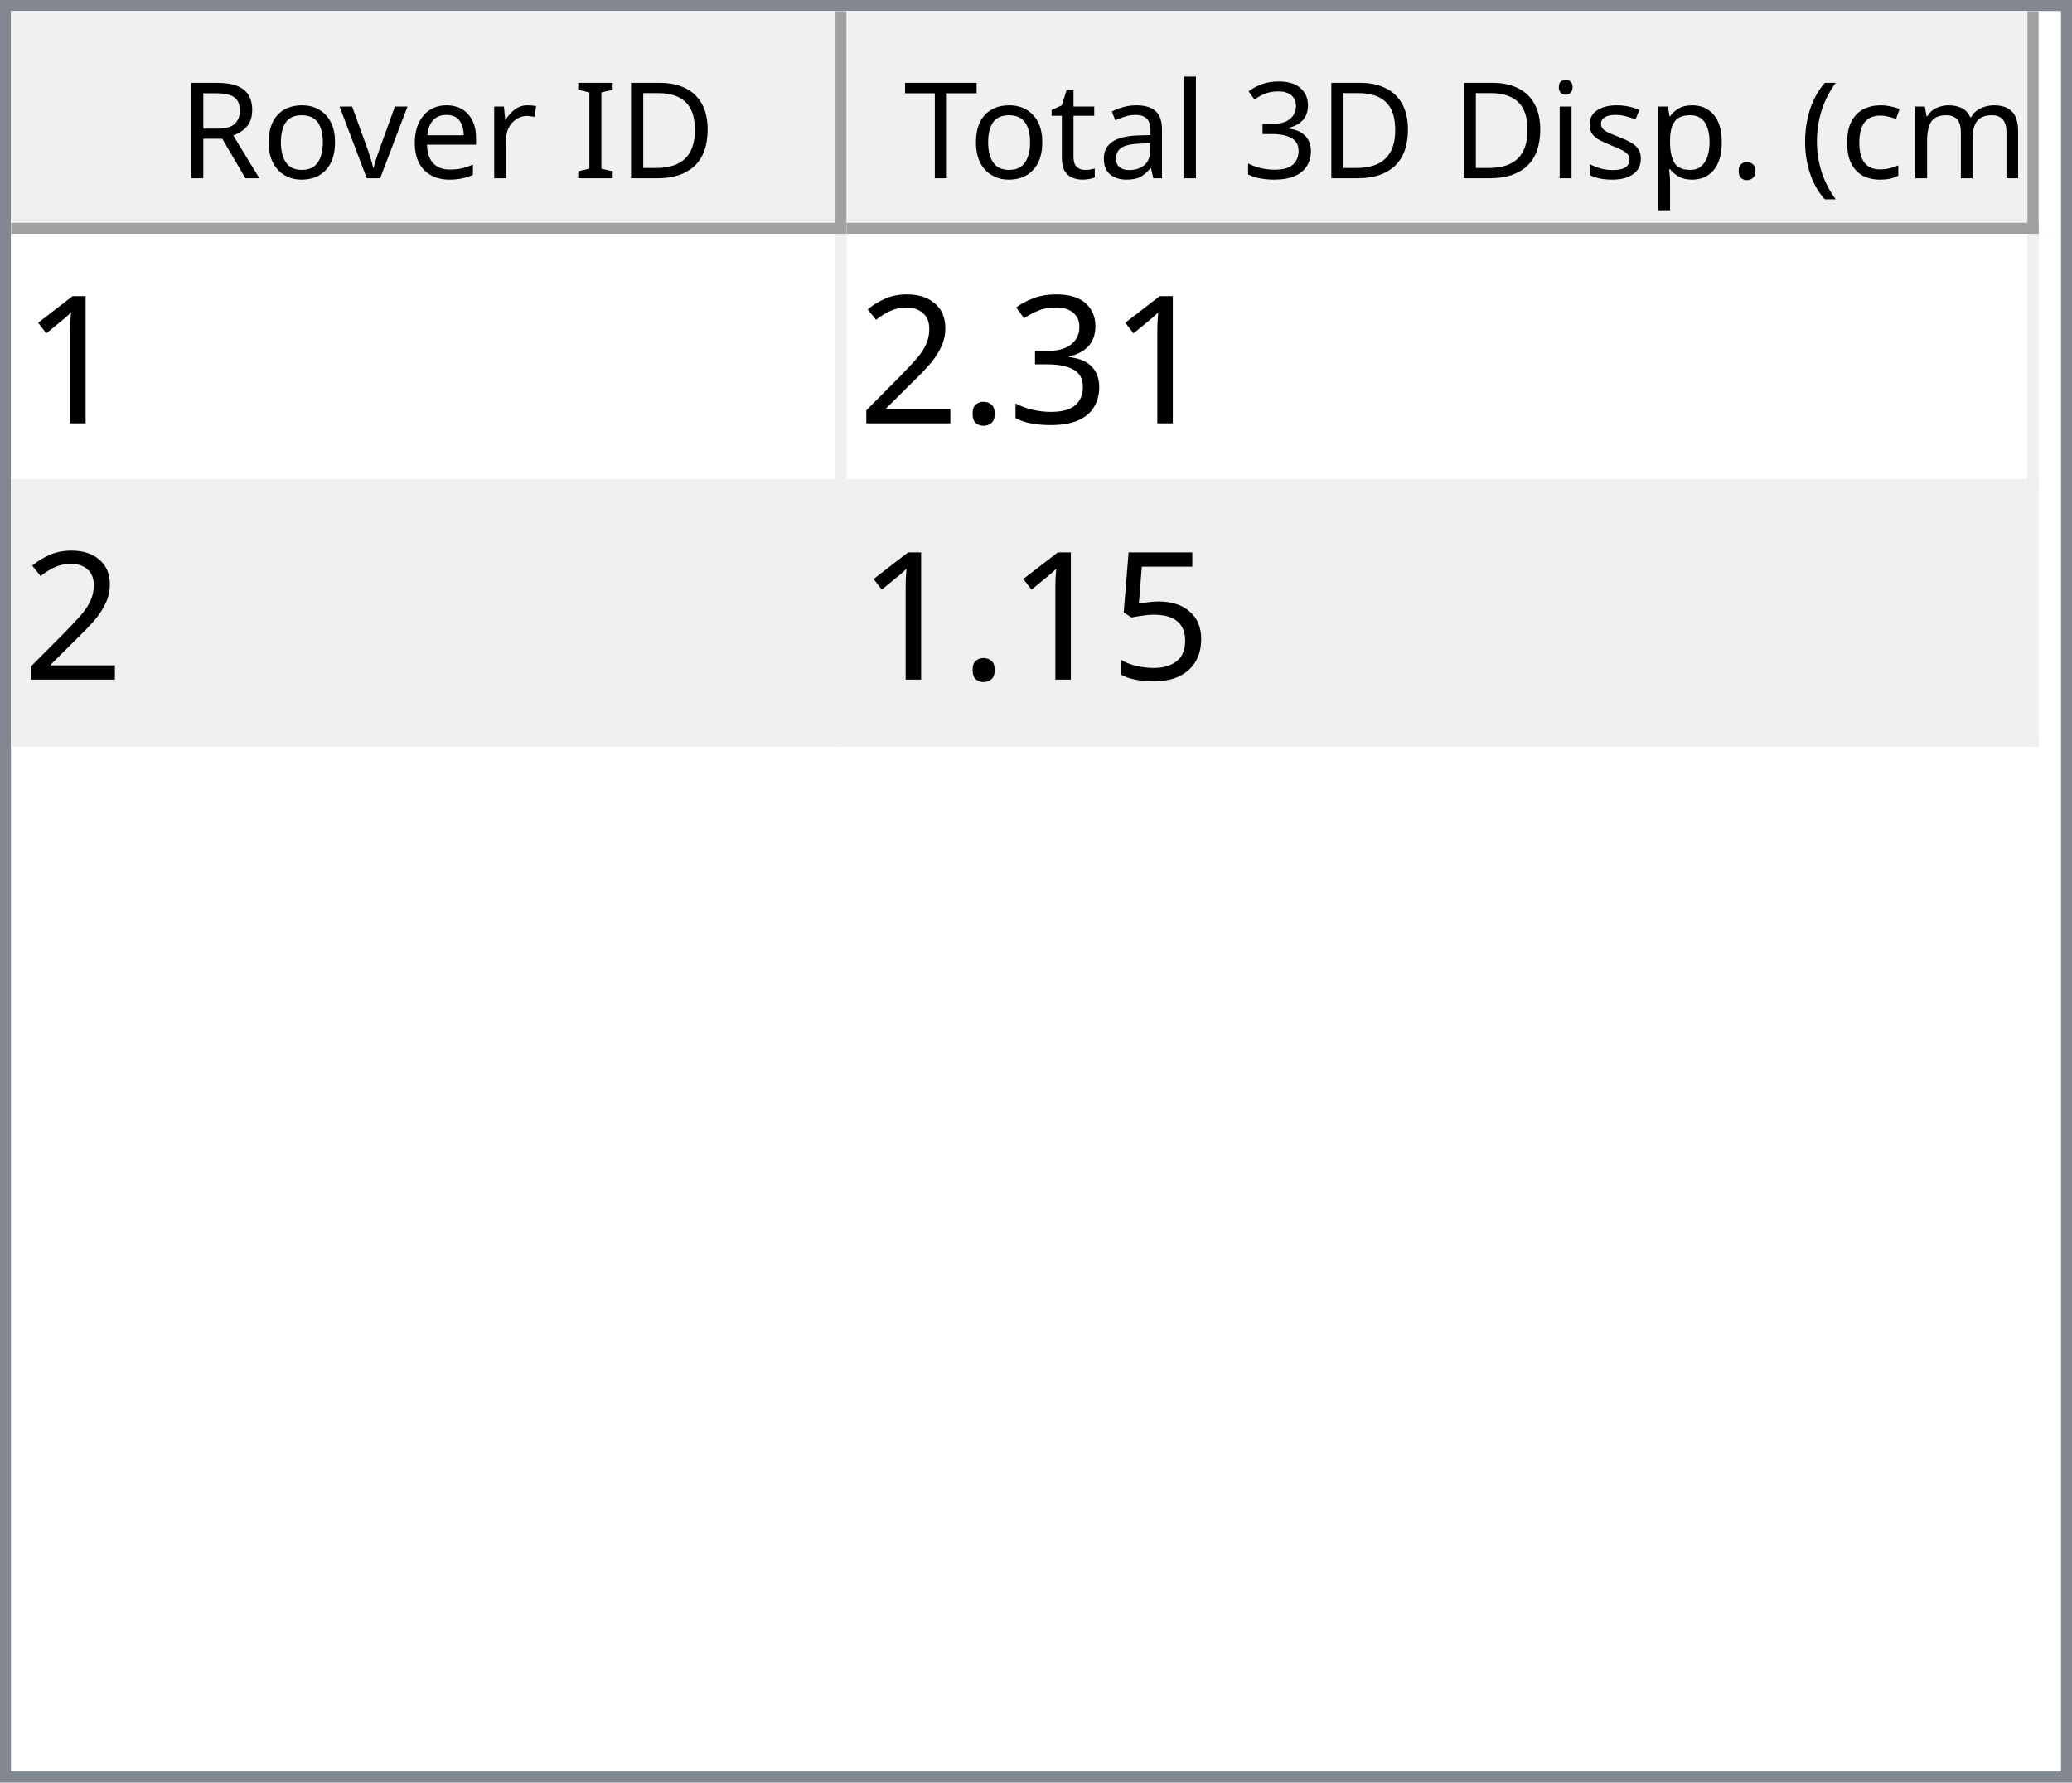
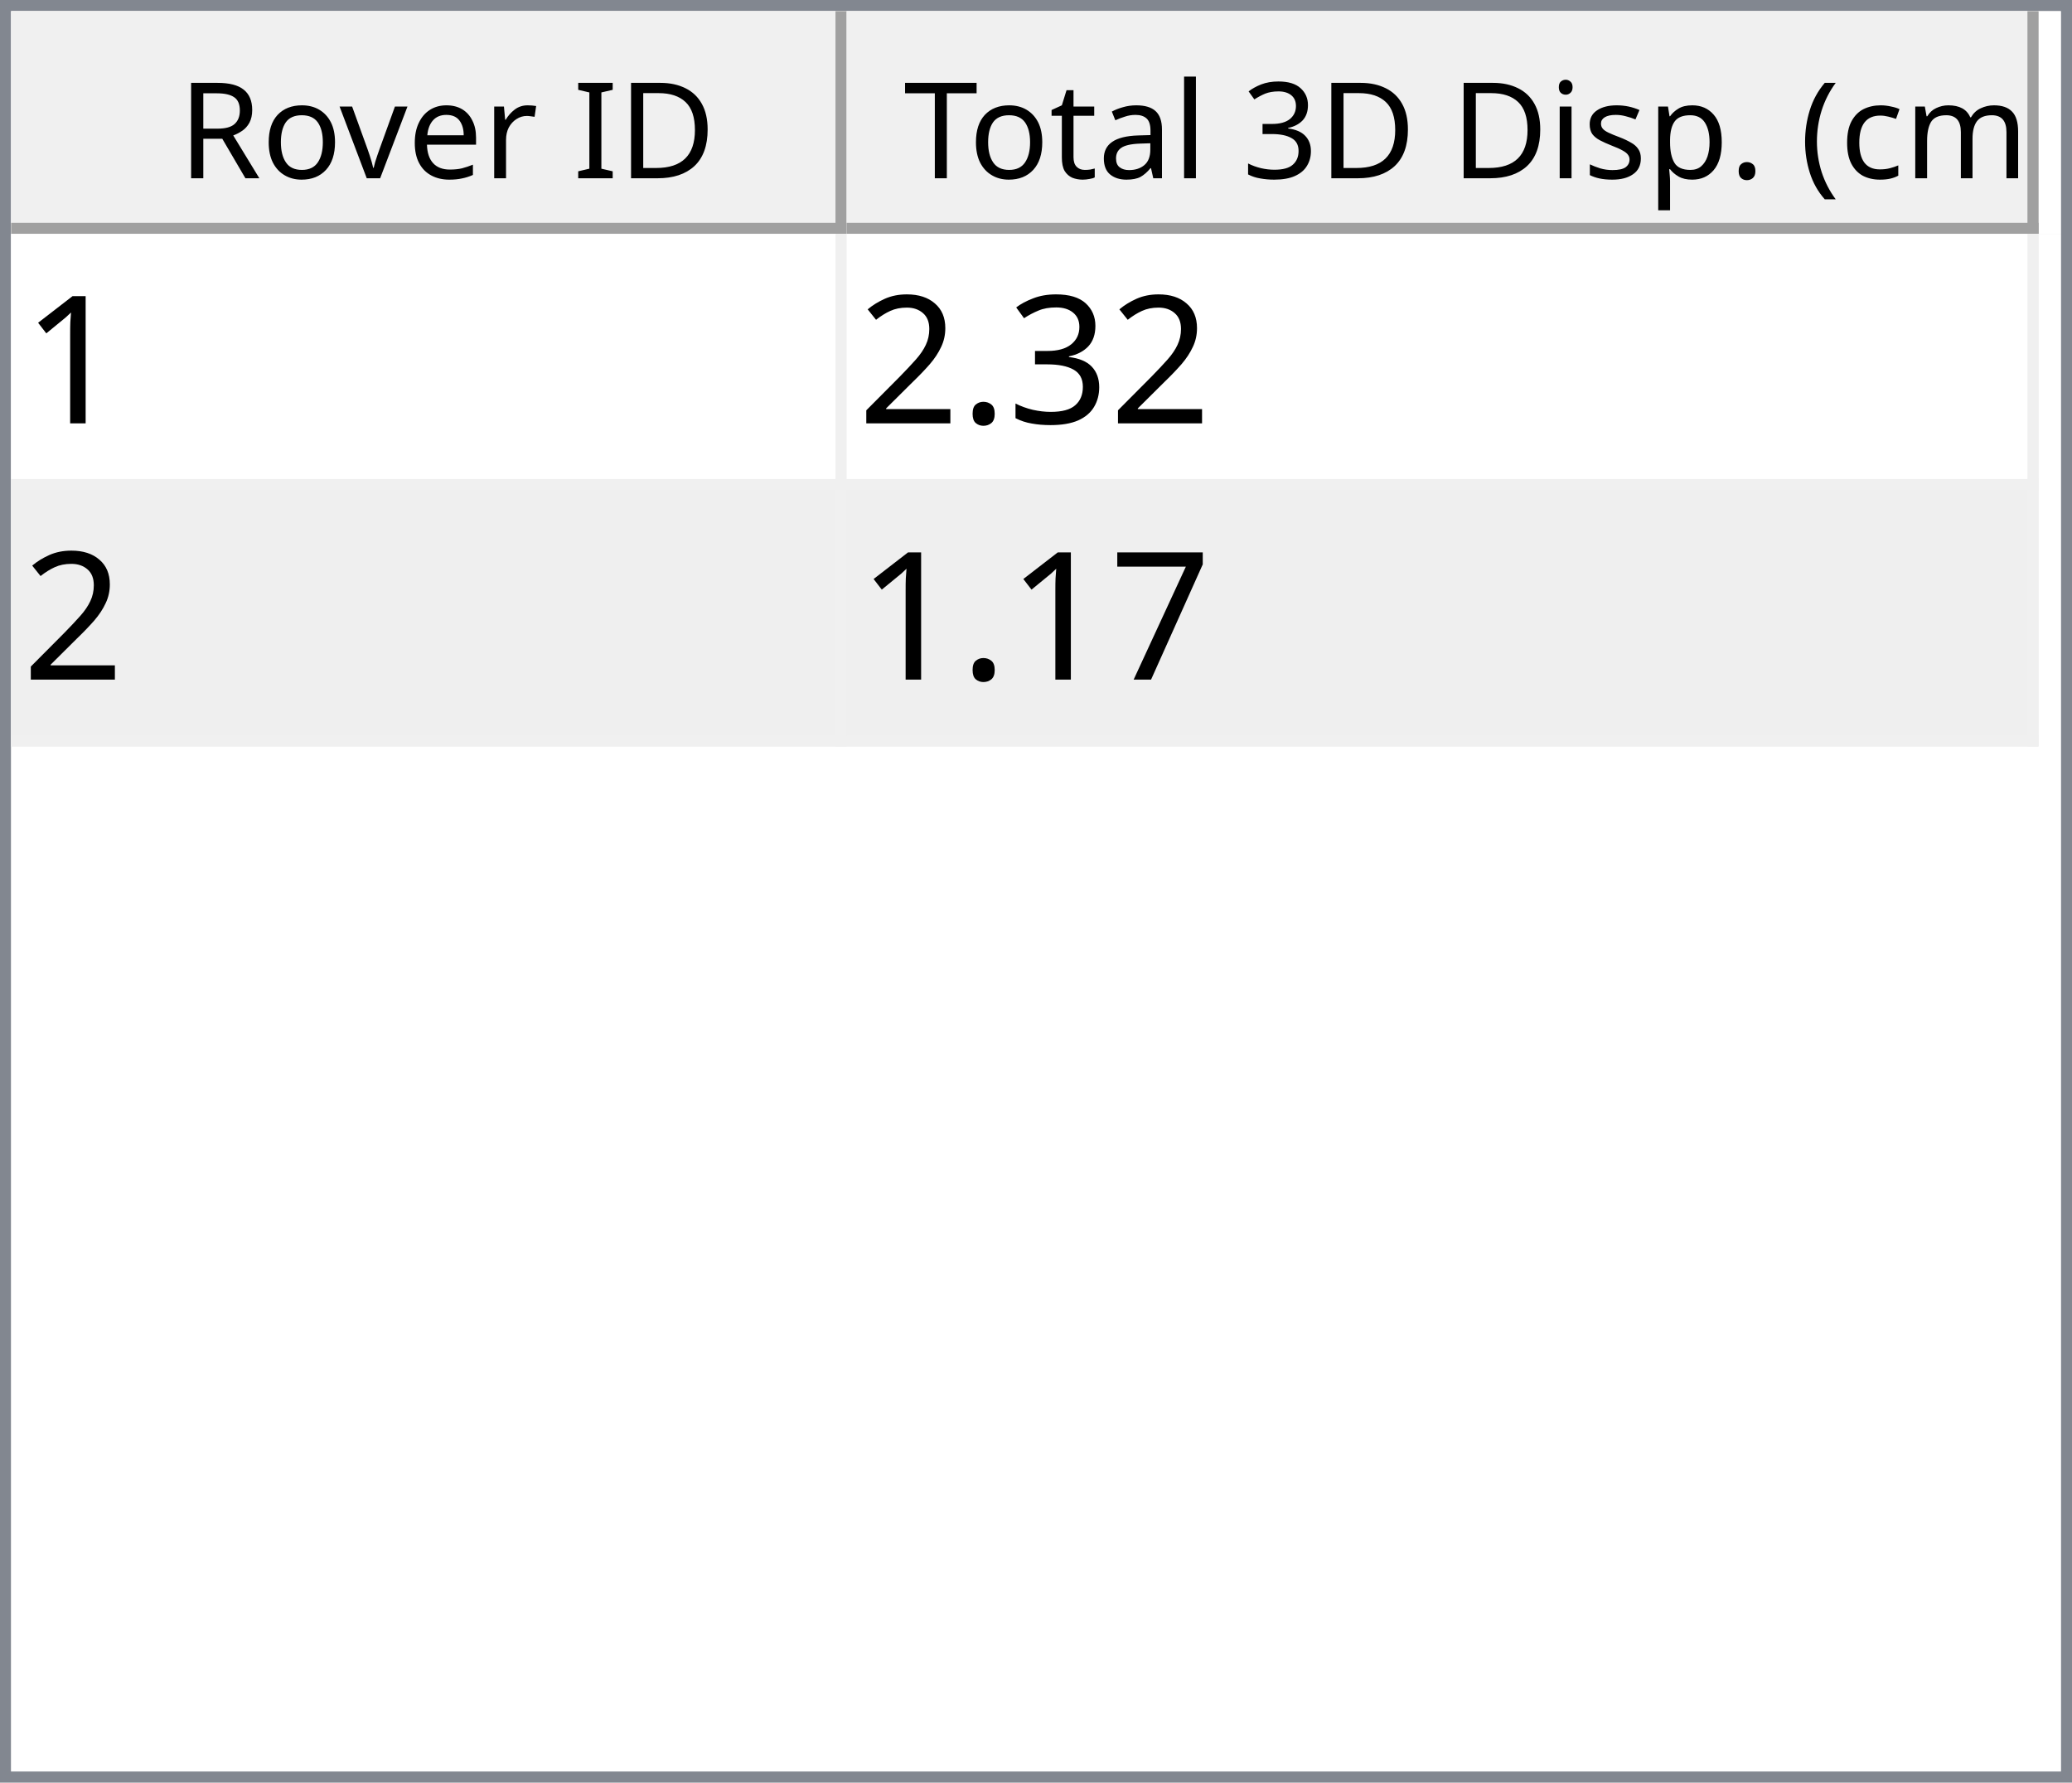
<svg xmlns="http://www.w3.org/2000/svg" style="fill-opacity:1; color-rendering:auto; color-interpolation:auto; text-rendering:auto; stroke:black; stroke-linecap:square; stroke-miterlimit:10; shape-rendering:auto; stroke-opacity:1; fill:black; stroke-dasharray:none; font-weight:normal; stroke-width:1; font-family:'Dialog'; font-style:normal; stroke-linejoin:miter; font-size:12px; stroke-dashoffset:0; image-rendering:auto;" width="186" height="160">
  <defs id="genericDefs" />
  <g>
    <defs id="defs1">
      <clipPath clipPathUnits="userSpaceOnUse" id="clipPath1">
        <path d="M0 0 L186 0 L186 160 L0 160 L0 0 Z" />
      </clipPath>
      <clipPath clipPathUnits="userSpaceOnUse" id="clipPath2">
        <path d="M0 0 L0 160 L186 160 L186 0 Z" />
      </clipPath>
      <clipPath clipPathUnits="userSpaceOnUse" id="clipPath3">
        <path d="M0 0 L0 20 L184 20 L184 0 Z" />
      </clipPath>
      <clipPath clipPathUnits="userSpaceOnUse" id="clipPath4">
        <path d="M0 0 L0 20 L75 20 L75 0 Z" />
      </clipPath>
      <clipPath clipPathUnits="userSpaceOnUse" id="clipPath5">
        <path d="M1 1 L1 19 L74 19 L74 1 Z" />
      </clipPath>
      <clipPath clipPathUnits="userSpaceOnUse" id="clipPath6">
        <path d="M0 0 L0 18 L73 18 L73 0 Z" />
      </clipPath>
      <clipPath clipPathUnits="userSpaceOnUse" id="clipPath7">
        <path d="M-0.5 -0.5 L-0.5 19.5 L74.5 19.5 L74.5 -0.5 Z" />
      </clipPath>
      <clipPath clipPathUnits="userSpaceOnUse" id="clipPath8">
        <path d="M0 0 L0 20 L107 20 L107 0 Z" />
      </clipPath>
      <clipPath clipPathUnits="userSpaceOnUse" id="clipPath9">
        <path d="M1 1 L1 19 L106 19 L106 1 Z" />
      </clipPath>
      <clipPath clipPathUnits="userSpaceOnUse" id="clipPath10">
        <path d="M0 0 L0 18 L105 18 L105 0 Z" />
      </clipPath>
      <clipPath clipPathUnits="userSpaceOnUse" id="clipPath11">
        <path d="M-0.5 -0.5 L-0.5 19.5 L106.5 19.5 L106.5 -0.5 Z" />
      </clipPath>
      <clipPath clipPathUnits="userSpaceOnUse" id="clipPath12">
        <path d="M0 0 L0 138 L184 138 L184 0 Z" />
      </clipPath>
      <clipPath clipPathUnits="userSpaceOnUse" id="clipPath13">
        <path d="M0 0 L0 46 L182 46 L182 0 Z" />
      </clipPath>
      <clipPath clipPathUnits="userSpaceOnUse" id="clipPath14">
        <path d="M-0.5 -0.5 L-0.5 45.5 L181.5 45.5 L181.5 -0.5 Z" />
      </clipPath>
      <clipPath clipPathUnits="userSpaceOnUse" id="clipPath15">
        <path d="M0 0 L0 22 L74 22 L74 0 Z" />
      </clipPath>
      <clipPath clipPathUnits="userSpaceOnUse" id="clipPath16">
        <path d="M0 0 L0 22 L106 22 L106 0 Z" />
      </clipPath>
      <font horiz-adv-x="64.551" id="font1">
        <font-face ascent="107.91" descent="25.098" units-per-em="100" style="font-style:normal; font-family:Segoe UI; font-weight:normal;" />
        <missing-glyph horiz-adv-x="64.551" d="M8.109 0 L8.109 68.266 L56.453 68.266 L56.453 0 L8.109 0 ZM15.328 7.234 L49.219 7.234 L49.219 61.031 L15.328 61.031 L15.328 7.234 Z" />
        <glyph unicode="D" horiz-adv-x="70.117" d="M9.188 0 L9.188 70.016 L28.516 70.016 Q65.531 70.016 65.531 35.891 Q65.531 19.672 55.25 9.836 Q44.969 0 27.734 0 L9.188 0 ZM17.391 62.594 L17.391 7.422 L27.828 7.422 Q41.609 7.422 49.273 14.797 Q56.938 22.172 56.938 35.688 Q56.938 62.594 28.328 62.594 L17.391 62.594 Z" />
        <glyph unicode="I" horiz-adv-x="26.611" d="M17.391 0 L9.188 0 L9.188 70.016 L17.391 70.016 L17.391 0 Z" />
        <glyph unicode=" " horiz-adv-x="27.393" d="" />
        <glyph unicode="r" horiz-adv-x="34.766" d="M34.188 41.891 Q32.078 43.5 28.125 43.5 Q23 43.5 19.555 38.672 Q16.109 33.844 16.109 25.484 L16.109 0 L8.109 0 L8.109 50 L16.109 50 L16.109 39.703 L16.312 39.703 Q18.016 44.969 21.531 47.922 Q25.047 50.875 29.391 50.875 Q32.516 50.875 34.188 50.203 L34.188 41.891 Z" />
        <glyph unicode="e" horiz-adv-x="52.295" d="M48.297 23 L12.984 23 Q13.188 14.656 17.484 10.109 Q21.781 5.562 29.297 5.562 Q37.75 5.562 44.828 11.141 L44.828 3.609 Q38.234 -1.172 27.391 -1.172 Q16.797 -1.172 10.742 5.641 Q4.688 12.453 4.688 24.812 Q4.688 36.469 11.305 43.82 Q17.922 51.172 27.734 51.172 Q37.547 51.172 42.922 44.828 Q48.297 38.484 48.297 27.203 L48.297 23 ZM40.094 29.781 Q40.047 36.719 36.75 40.578 Q33.453 44.438 27.594 44.438 Q21.922 44.438 17.969 40.383 Q14.016 36.328 13.094 29.781 L40.094 29.781 Z" />
        <glyph unicode="v" horiz-adv-x="47.9" d="M47.406 50 L27.484 0 L19.625 0 L0.688 50 L9.469 50 L22.172 13.672 Q23.578 9.672 23.922 6.688 L24.125 6.688 Q24.609 10.453 25.688 13.484 L38.969 50 L47.406 50 Z" />
        <glyph unicode="o" horiz-adv-x="58.594" d="M29 -1.172 Q17.922 -1.172 11.305 5.836 Q4.688 12.844 4.688 24.422 Q4.688 37.016 11.57 44.094 Q18.453 51.172 30.172 51.172 Q41.359 51.172 47.633 44.289 Q53.906 37.406 53.906 25.203 Q53.906 13.234 47.141 6.031 Q40.375 -1.172 29 -1.172 ZM29.594 44.438 Q21.875 44.438 17.383 39.188 Q12.891 33.938 12.891 24.703 Q12.891 15.828 17.43 10.695 Q21.969 5.562 29.594 5.562 Q37.359 5.562 41.531 10.594 Q45.703 15.625 45.703 24.906 Q45.703 34.281 41.531 39.359 Q37.359 44.438 29.594 44.438 Z" />
        <glyph unicode="R" horiz-adv-x="59.814" d="M59.375 0 L49.609 0 L37.891 19.625 Q36.281 22.359 34.766 24.289 Q33.25 26.219 31.664 27.438 Q30.078 28.656 28.25 29.219 Q26.422 29.781 24.125 29.781 L17.391 29.781 L17.391 0 L9.188 0 L9.188 70.016 L30.078 70.016 Q34.672 70.016 38.555 68.867 Q42.438 67.719 45.289 65.375 Q48.141 63.031 49.758 59.547 Q51.375 56.062 51.375 51.375 Q51.375 47.703 50.273 44.656 Q49.172 41.609 47.148 39.211 Q45.125 36.812 42.266 35.133 Q39.406 33.453 35.844 32.516 L35.844 32.328 Q37.594 31.547 38.891 30.547 Q40.188 29.547 41.359 28.18 Q42.531 26.812 43.68 25.078 Q44.828 23.344 46.234 21.047 L59.375 0 ZM17.391 62.594 L17.391 37.203 L28.516 37.203 Q31.594 37.203 34.203 38.133 Q36.812 39.062 38.719 40.797 Q40.625 42.531 41.703 45.047 Q42.781 47.562 42.781 50.688 Q42.781 56.297 39.141 59.445 Q35.5 62.594 28.609 62.594 L17.391 62.594 Z" />
        <glyph unicode=")" horiz-adv-x="30.176" d="M8.297 -15.922 L1.172 -15.922 Q16.406 2.344 16.406 26.812 Q16.406 51.469 1.078 70.016 L8.297 70.016 Q23.531 52.156 23.531 26.703 Q23.531 1.375 8.297 -15.922 Z" />
        <glyph unicode="m" horiz-adv-x="86.133" d="M79.109 0 L71.094 0 L71.094 28.719 Q71.094 37.016 68.531 40.727 Q65.969 44.438 59.906 44.438 Q54.781 44.438 51.195 39.75 Q47.609 35.062 47.609 28.516 L47.609 0 L39.594 0 L39.594 29.688 Q39.594 44.438 28.219 44.438 Q22.953 44.438 19.531 40.016 Q16.109 35.594 16.109 28.516 L16.109 0 L8.109 0 L8.109 50 L16.109 50 L16.109 42.094 L16.312 42.094 Q21.625 51.172 31.844 51.172 Q36.969 51.172 40.773 48.312 Q44.578 45.453 46 40.828 Q51.562 51.172 62.594 51.172 Q79.109 51.172 79.109 30.812 L79.109 0 Z" />
        <glyph unicode="c" horiz-adv-x="46.191" d="M42.188 2.297 Q36.422 -1.172 28.516 -1.172 Q17.828 -1.172 11.258 5.789 Q4.688 12.75 4.688 23.828 Q4.688 36.188 11.766 43.68 Q18.844 51.172 30.672 51.172 Q37.25 51.172 42.281 48.734 L42.281 40.531 Q36.719 44.438 30.375 44.438 Q22.703 44.438 17.797 38.945 Q12.891 33.453 12.891 24.516 Q12.891 15.719 17.508 10.641 Q22.125 5.562 29.891 5.562 Q36.422 5.562 42.188 9.906 L42.188 2.297 Z" />
        <glyph unicode="(" horiz-adv-x="30.176" d="M29.109 -15.922 L21.969 -15.922 Q6.844 1.375 6.844 26.703 Q6.844 52.156 21.969 70.016 L29.203 70.016 Q13.875 51.469 13.875 26.812 Q13.875 2.344 29.109 -15.922 Z" />
        <glyph unicode="." horiz-adv-x="21.68" d="M10.891 -1.078 Q8.641 -1.078 7.055 0.539 Q5.469 2.156 5.469 4.391 Q5.469 6.641 7.055 8.273 Q8.641 9.906 10.891 9.906 Q13.188 9.906 14.797 8.273 Q16.406 6.641 16.406 4.391 Q16.406 2.156 14.797 0.539 Q13.188 -1.078 10.891 -1.078 Z" />
        <glyph unicode="p" horiz-adv-x="58.789" d="M16.312 7.234 L16.109 7.234 L16.109 -23 L8.109 -23 L8.109 50 L16.109 50 L16.109 41.219 L16.312 41.219 Q22.219 51.172 33.594 51.172 Q43.266 51.172 48.688 44.461 Q54.109 37.75 54.109 26.469 Q54.109 13.922 48 6.375 Q41.891 -1.172 31.297 -1.172 Q21.578 -1.172 16.312 7.234 ZM16.109 27.391 L16.109 20.406 Q16.109 14.203 20.141 9.883 Q24.172 5.562 30.375 5.562 Q37.641 5.562 41.773 11.133 Q45.906 16.703 45.906 26.609 Q45.906 34.969 42.047 39.703 Q38.188 44.438 31.594 44.438 Q24.609 44.438 20.359 39.578 Q16.109 34.719 16.109 27.391 Z" />
        <glyph unicode="s" horiz-adv-x="42.432" d="M5.078 1.812 L5.078 10.406 Q11.625 5.562 19.484 5.562 Q30.031 5.562 30.031 12.594 Q30.031 14.594 29.125 15.992 Q28.219 17.391 26.68 18.461 Q25.141 19.531 23.07 20.383 Q21 21.234 18.609 22.172 Q15.281 23.484 12.766 24.828 Q10.25 26.172 8.57 27.859 Q6.891 29.547 6.031 31.695 Q5.172 33.844 5.172 36.719 Q5.172 40.234 6.789 42.945 Q8.406 45.656 11.086 47.484 Q13.766 49.312 17.211 50.242 Q20.656 51.172 24.312 51.172 Q30.812 51.172 35.938 48.922 L35.938 40.828 Q30.422 44.438 23.25 44.438 Q21 44.438 19.195 43.922 Q17.391 43.406 16.094 42.477 Q14.797 41.547 14.086 40.258 Q13.375 38.969 13.375 37.406 Q13.375 35.453 14.086 34.133 Q14.797 32.812 16.164 31.789 Q17.531 30.766 19.484 29.938 Q21.438 29.109 23.922 28.125 Q27.25 26.859 29.883 25.516 Q32.516 24.172 34.375 22.484 Q36.234 20.797 37.234 18.602 Q38.234 16.406 38.234 13.375 Q38.234 9.672 36.602 6.938 Q34.969 4.203 32.234 2.398 Q29.5 0.594 25.93 -0.289 Q22.359 -1.172 18.453 -1.172 Q10.75 -1.172 5.078 1.812 Z" />
        <glyph unicode="i" horiz-adv-x="24.219" d="M12.203 62.703 Q10.062 62.703 8.547 64.164 Q7.031 65.625 7.031 67.875 Q7.031 70.125 8.547 71.609 Q10.062 73.094 12.203 73.094 Q14.406 73.094 15.945 71.609 Q17.484 70.125 17.484 67.875 Q17.484 65.719 15.945 64.211 Q14.406 62.703 12.203 62.703 ZM16.109 0 L8.109 0 L8.109 50 L16.109 50 L16.109 0 Z" />
        <glyph unicode="3" horiz-adv-x="53.906" d="M46.531 19.828 Q46.531 15.094 44.75 11.211 Q42.969 7.328 39.719 4.57 Q36.469 1.812 31.93 0.297 Q27.391 -1.219 21.922 -1.219 Q11.922 -1.219 6 2.594 L6 11.188 Q13.094 5.609 22.219 5.609 Q25.875 5.609 28.828 6.539 Q31.781 7.469 33.906 9.227 Q36.031 10.984 37.18 13.477 Q38.328 15.969 38.328 19.094 Q38.328 32.812 18.797 32.812 L12.984 32.812 L12.984 39.594 L18.5 39.594 Q35.797 39.594 35.797 52.484 Q35.797 64.406 22.609 64.406 Q15.188 64.406 8.688 59.422 L8.688 67.188 Q15.375 71.188 24.609 71.188 Q29 71.188 32.57 69.969 Q36.141 68.75 38.68 66.555 Q41.219 64.359 42.609 61.281 Q44 58.203 44 54.5 Q44 40.672 30.031 36.719 L30.031 36.531 Q33.594 36.141 36.625 34.797 Q39.656 33.453 41.852 31.305 Q44.047 29.156 45.289 26.25 Q46.531 23.344 46.531 19.828 Z" />
        <glyph unicode="l" horiz-adv-x="24.219" d="M16.109 0 L8.109 0 L8.109 74.031 L16.109 74.031 L16.109 0 Z" />
        <glyph unicode="a" horiz-adv-x="50.879" d="M43.891 0 L35.891 0 L35.891 7.812 L35.688 7.812 Q30.469 -1.172 20.312 -1.172 Q12.844 -1.172 8.617 2.781 Q4.391 6.734 4.391 13.281 Q4.391 27.297 20.906 29.594 L35.891 31.688 Q35.891 44.438 25.594 44.438 Q16.547 44.438 9.281 38.281 L9.281 46.484 Q16.656 51.172 26.266 51.172 Q43.891 51.172 43.891 32.516 L43.891 0 ZM35.891 25.297 L23.828 23.641 Q18.266 22.859 15.43 20.875 Q12.594 18.891 12.594 13.875 Q12.594 10.203 15.211 7.883 Q17.828 5.562 22.172 5.562 Q28.125 5.562 32.008 9.742 Q35.891 13.922 35.891 20.312 L35.891 25.297 Z" />
        <glyph unicode="t" horiz-adv-x="33.887" d="M31.297 0.484 Q28.469 -1.078 23.828 -1.078 Q10.688 -1.078 10.688 13.578 L10.688 43.172 L2.094 43.172 L2.094 50 L10.688 50 L10.688 62.203 L18.703 64.797 L18.703 50 L31.297 50 L31.297 43.172 L18.703 43.172 L18.703 14.984 Q18.703 9.969 20.414 7.82 Q22.125 5.672 26.078 5.672 Q29.109 5.672 31.297 7.328 L31.297 0.484 Z" />
        <glyph unicode="T" horiz-adv-x="52.393" d="M50.594 62.594 L30.375 62.594 L30.375 0 L22.172 0 L22.172 62.594 L2 62.594 L2 70.016 L50.594 70.016 L50.594 62.594 Z" />
      </font>
      <font horiz-adv-x="75.0" id="font2">
        <font-face ascent="100.537" descent="21.973" units-per-em="100" style="font-style:normal; font-family:sans-serif; font-weight:normal;" />
        <missing-glyph horiz-adv-x="75.0" d="M12.5 0 L12.5 62.5 L62.5 62.5 L62.5 0 L12.5 0 ZM14.062 1.562 L60.938 1.562 L60.938 60.938 L14.062 60.938 L14.062 1.562 Z" />
        <glyph unicode="1" horiz-adv-x="55.615" d="M37.25 0 L28.469 0 L28.469 56 Q25.297 52.984 20.141 49.953 Q14.984 46.922 10.891 45.406 L10.891 53.906 Q18.266 57.375 23.781 62.305 Q29.297 67.234 31.594 71.875 L37.25 71.875 L37.25 0 Z" />
        <glyph unicode="3" horiz-adv-x="55.615" d="M4.203 18.891 L12.984 20.062 Q14.5 12.594 18.141 9.297 Q21.781 6 27 6 Q33.203 6 37.477 10.297 Q41.75 14.594 41.75 20.953 Q41.75 27 37.797 30.93 Q33.844 34.859 27.734 34.859 Q25.25 34.859 21.531 33.891 L22.516 41.609 Q23.391 41.5 23.922 41.5 Q29.547 41.5 34.039 44.43 Q38.531 47.359 38.531 53.469 Q38.531 58.297 35.258 61.477 Q31.984 64.656 26.812 64.656 Q21.688 64.656 18.266 61.43 Q14.844 58.203 13.875 51.766 L5.078 53.328 Q6.688 62.156 12.398 67.016 Q18.109 71.875 26.609 71.875 Q32.469 71.875 37.398 69.359 Q42.328 66.844 44.945 62.5 Q47.562 58.156 47.562 53.266 Q47.562 48.641 45.07 44.828 Q42.578 41.016 37.703 38.766 Q44.047 37.312 47.562 32.695 Q51.078 28.078 51.078 21.141 Q51.078 11.766 44.242 5.25 Q37.406 -1.266 26.953 -1.266 Q17.531 -1.266 11.305 4.352 Q5.078 9.969 4.203 18.891 Z" />
        <glyph unicode="." horiz-adv-x="27.783" d="M9.078 0 L9.078 10.016 L19.094 10.016 L19.094 0 L9.078 0 Z" />
        <glyph unicode="2" horiz-adv-x="55.615" d="M50.344 8.453 L50.344 0 L3.031 0 Q2.938 3.172 4.047 6.109 Q5.859 10.938 9.836 15.625 Q13.812 20.312 21.344 26.469 Q33.016 36.031 37.117 41.625 Q41.219 47.219 41.219 52.203 Q41.219 57.422 37.477 61.008 Q33.734 64.594 27.734 64.594 Q21.391 64.594 17.578 60.789 Q13.766 56.984 13.719 50.25 L4.688 51.172 Q5.609 61.281 11.664 66.578 Q17.719 71.875 27.938 71.875 Q38.234 71.875 44.242 66.164 Q50.25 60.453 50.25 52 Q50.25 47.703 48.492 43.555 Q46.734 39.406 42.656 34.812 Q38.578 30.219 29.109 22.219 Q21.188 15.578 18.945 13.211 Q16.703 10.844 15.234 8.453 L50.344 8.453 Z" />
-         <glyph unicode="5" horiz-adv-x="55.615" d="M4.156 18.75 L13.375 19.531 Q14.406 12.797 18.141 9.398 Q21.875 6 27.156 6 Q33.5 6 37.891 10.789 Q42.281 15.578 42.281 23.484 Q42.281 31 38.062 35.352 Q33.844 39.703 27 39.703 Q22.75 39.703 19.336 37.773 Q15.922 35.844 13.969 32.766 L5.719 33.844 L12.641 70.609 L48.25 70.609 L48.25 62.203 L19.672 62.203 L15.828 42.969 Q22.266 47.469 29.344 47.469 Q38.719 47.469 45.164 40.969 Q51.609 34.469 51.609 24.266 Q51.609 14.547 45.953 7.469 Q39.062 -1.219 27.156 -1.219 Q17.391 -1.219 11.211 4.25 Q5.031 9.719 4.156 18.75 Z" />
+         <glyph unicode="7" horiz-adv-x="55.615" d="M4.734 62.203 L4.734 70.656 L51.078 70.656 L51.078 63.812 Q44.234 56.547 37.523 44.484 Q30.812 32.422 27.156 19.672 Q24.516 10.688 23.781 0 L14.75 0 Q14.891 8.453 18.062 20.414 Q21.234 32.375 27.172 43.484 Q33.109 54.594 39.797 62.203 L4.734 62.203 Z" />
      </font>
    </defs>
    <g style="fill:white; stroke:white;">
      <rect x="0" y="0" width="186" style="clip-path:url(#clipPath1); stroke:none;" height="160" />
    </g>
    <g style="fill:white; text-rendering:optimizeSpeed; color-rendering:optimizeSpeed; image-rendering:optimizeSpeed; shape-rendering:crispEdges; stroke:white; color-interpolation:sRGB;">
      <rect x="0" width="186" height="160" y="0" style="stroke:none;" />
      <path style="stroke:none;" d="M0 160 L186 160 L186 0 L0 0 Z" />
    </g>
    <g style="fill:rgb(240,240,240); font-family:'Segoe UI'; stroke:rgb(240,240,240);">
      <rect x="0" y="0" width="186" style="clip-path:url(#clipPath2); stroke:none;" height="160" />
    </g>
    <g style="fill:rgb(130,135,144); font-family:'Segoe UI'; stroke:rgb(130,135,144);">
      <path d="M0 0 L186 0 L186 160 L0 160 L0 0 ZM1 1 L185 1 L185 159 L1 159 L1 1 Z" style="fill-rule:evenodd; clip-path:url(#clipPath2); stroke:none;" />
    </g>
    <g style="fill:white; font-family:'Segoe UI'; stroke:white;" transform="translate(1,1)">
      <rect x="0" y="0" width="184" style="clip-path:url(#clipPath3); stroke:none;" height="20" />
    </g>
    <g style="fill:rgb(240,240,240); font-family:'Segoe UI'; stroke:rgb(240,240,240);" transform="translate(1,1)">
      <rect x="0" y="0" width="75" style="clip-path:url(#clipPath4); stroke:none;" height="20" />
    </g>
    <g style="font-family:'Segoe UI';" transform="translate(2,2)">
      <text x="14" xml:space="preserve" y="14" style="clip-path:url(#clipPath6); stroke:none;">Rover ID</text>
    </g>
    <g style="fill:rgb(160,160,160); font-family:'Segoe UI'; stroke:rgb(160,160,160); stroke-linejoin:bevel;" transform="translate(1.5,1.5)">
      <line x1="74" x2="74" y1="0" style="fill:none; clip-path:url(#clipPath7);" y2="19" />
    </g>
    <g style="fill:rgb(160,160,160); font-family:'Segoe UI'; stroke:rgb(160,160,160); stroke-linejoin:bevel;" transform="matrix(1,0,0,1,1,1) translate(0.5,0.5)">
      <line x1="0" x2="74" y1="19" style="fill:none; clip-path:url(#clipPath7);" y2="19" />
    </g>
    <g style="fill:rgb(240,240,240); font-family:'Segoe UI'; stroke:rgb(240,240,240);" transform="translate(76,1)">
      <rect x="0" y="0" width="107" style="clip-path:url(#clipPath8); stroke:none;" height="20" />
    </g>
    <g style="font-family:'Segoe UI';" transform="translate(77,2)">
      <text x="1" xml:space="preserve" y="14" style="clip-path:url(#clipPath10); stroke:none;"> Total 3D Disp. (cm)</text>
    </g>
    <g style="fill:rgb(160,160,160); font-family:'Segoe UI'; stroke:rgb(160,160,160); stroke-linejoin:bevel;" transform="translate(76.5,1.5)">
      <line x1="106" x2="106" y1="0" style="fill:none; clip-path:url(#clipPath11);" y2="19" />
    </g>
    <g style="fill:rgb(160,160,160); font-family:'Segoe UI'; stroke:rgb(160,160,160); stroke-linejoin:bevel;" transform="matrix(1,0,0,1,76,1) translate(0.5,0.5)">
      <line x1="0" x2="106" y1="19" style="fill:none; clip-path:url(#clipPath11);" y2="19" />
    </g>
    <g style="fill:white; font-family:'Segoe UI'; stroke:white;" transform="translate(1,21)">
      <rect x="0" y="0" width="184" style="clip-path:url(#clipPath12); stroke:none;" height="138" />
    </g>
    <g style="fill:rgb(240,240,240); font-size:16px; font-family:sans-serif; stroke:rgb(240,240,240);" transform="translate(1,21)">
      <rect x="0" y="0" width="182" style="clip-path:url(#clipPath13); stroke:none;" height="46" />
      <line transform="translate(0.5,0.5)" x1="0" x2="181" y1="22" style="clip-path:url(#clipPath14); fill:none; stroke-linejoin:bevel;" y2="22" />
    </g>
    <g transform="matrix(1,0,0,1,1,21) translate(0.5,0.5)" style="fill:rgb(240,240,240); font-size:16px; font-family:sans-serif; stroke:rgb(240,240,240); stroke-linejoin:bevel;">
      <line x1="0" x2="181" y1="45" style="fill:none; clip-path:url(#clipPath14);" y2="45" />
    </g>
    <g transform="matrix(1,0,0,1,1,21) translate(0.5,0.5)" style="fill:rgb(240,240,240); font-size:16px; font-family:sans-serif; stroke:rgb(240,240,240); stroke-linejoin:bevel;">
      <line x1="74" x2="74" y1="0" style="fill:none; clip-path:url(#clipPath14);" y2="45" />
    </g>
    <g transform="matrix(1,0,0,1,1,21) translate(0.5,0.5)" style="fill:rgb(240,240,240); font-size:16px; font-family:sans-serif; stroke:rgb(240,240,240); stroke-linejoin:bevel;">
      <line x1="181" x2="181" y1="0" style="fill:none; clip-path:url(#clipPath14);" y2="45" />
    </g>
    <g style="fill:white; font-size:16px; font-family:sans-serif; stroke:white;" transform="matrix(1,0,0,1,1,21)">
      <rect x="0" y="0" width="74" style="clip-path:url(#clipPath15); stroke:none;" height="22" />
      <text x="1" y="17" style="fill:black; clip-path:url(#clipPath15); stroke:none;" xml:space="preserve">1</text>
    </g>
    <g style="fill:white; font-size:16px; font-family:sans-serif; stroke:white;" transform="matrix(1,0,0,1,1,21) translate(75,0)">
      <rect x="0" y="0" width="106" style="clip-path:url(#clipPath16); stroke:none;" height="22" />
-       <text x="1" y="17" style="fill:black; clip-path:url(#clipPath16); stroke:none;" xml:space="preserve">2.31</text>
+       <text x="1" y="17" style="fill:black; clip-path:url(#clipPath16); stroke:none;" xml:space="preserve">2.32</text>
    </g>
    <g style="fill:rgb(239,239,239); font-size:16px; font-family:sans-serif; stroke:rgb(239,239,239);" transform="matrix(1,0,0,1,1,21) translate(0,23)">
      <rect x="0" y="0" width="74" style="clip-path:url(#clipPath15); stroke:none;" height="22" />
      <text x="1" y="17" style="fill:black; clip-path:url(#clipPath15); stroke:none;" xml:space="preserve">2</text>
    </g>
    <g style="fill:rgb(239,239,239); font-size:16px; font-family:sans-serif; stroke:rgb(239,239,239);" transform="matrix(1,0,0,1,1,21) translate(75,23)">
      <rect x="0" y="0" width="106" style="clip-path:url(#clipPath16); stroke:none;" height="22" />
-       <text x="1" y="17" style="fill:black; clip-path:url(#clipPath16); stroke:none;" xml:space="preserve">1.15</text>
+       <text x="1" y="17" style="fill:black; clip-path:url(#clipPath16); stroke:none;" xml:space="preserve">1.17</text>
    </g>
  </g>
</svg>
